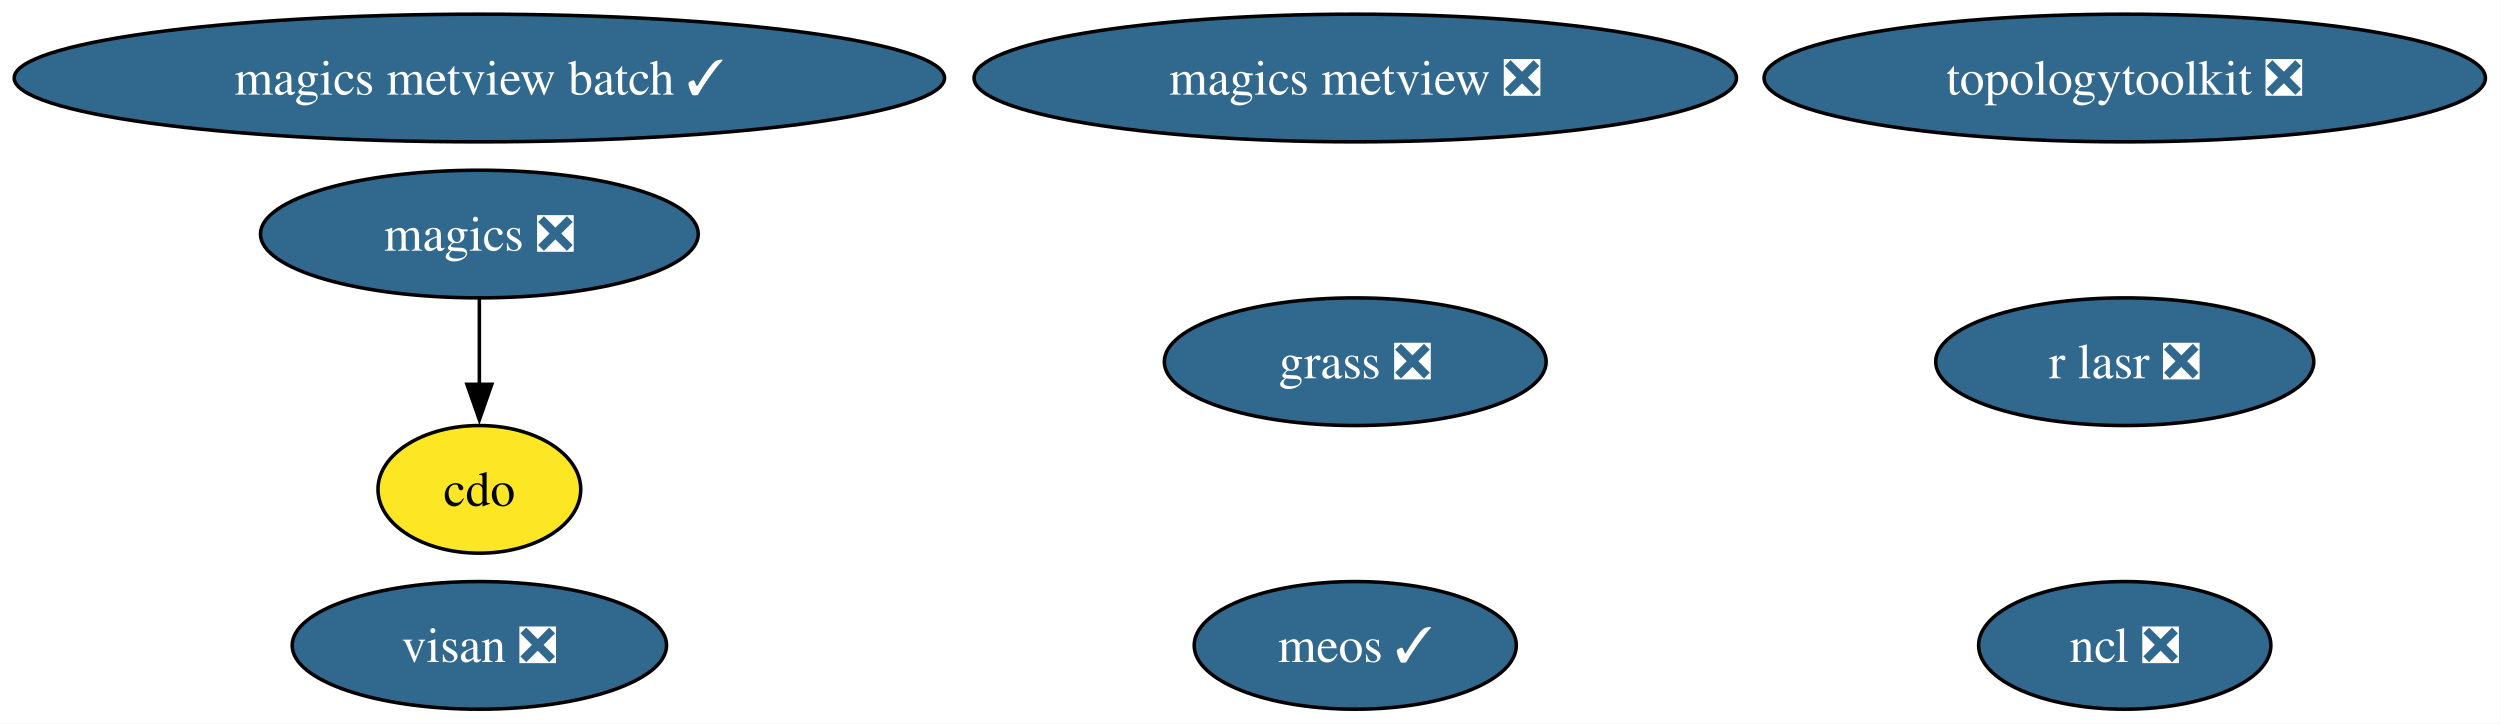
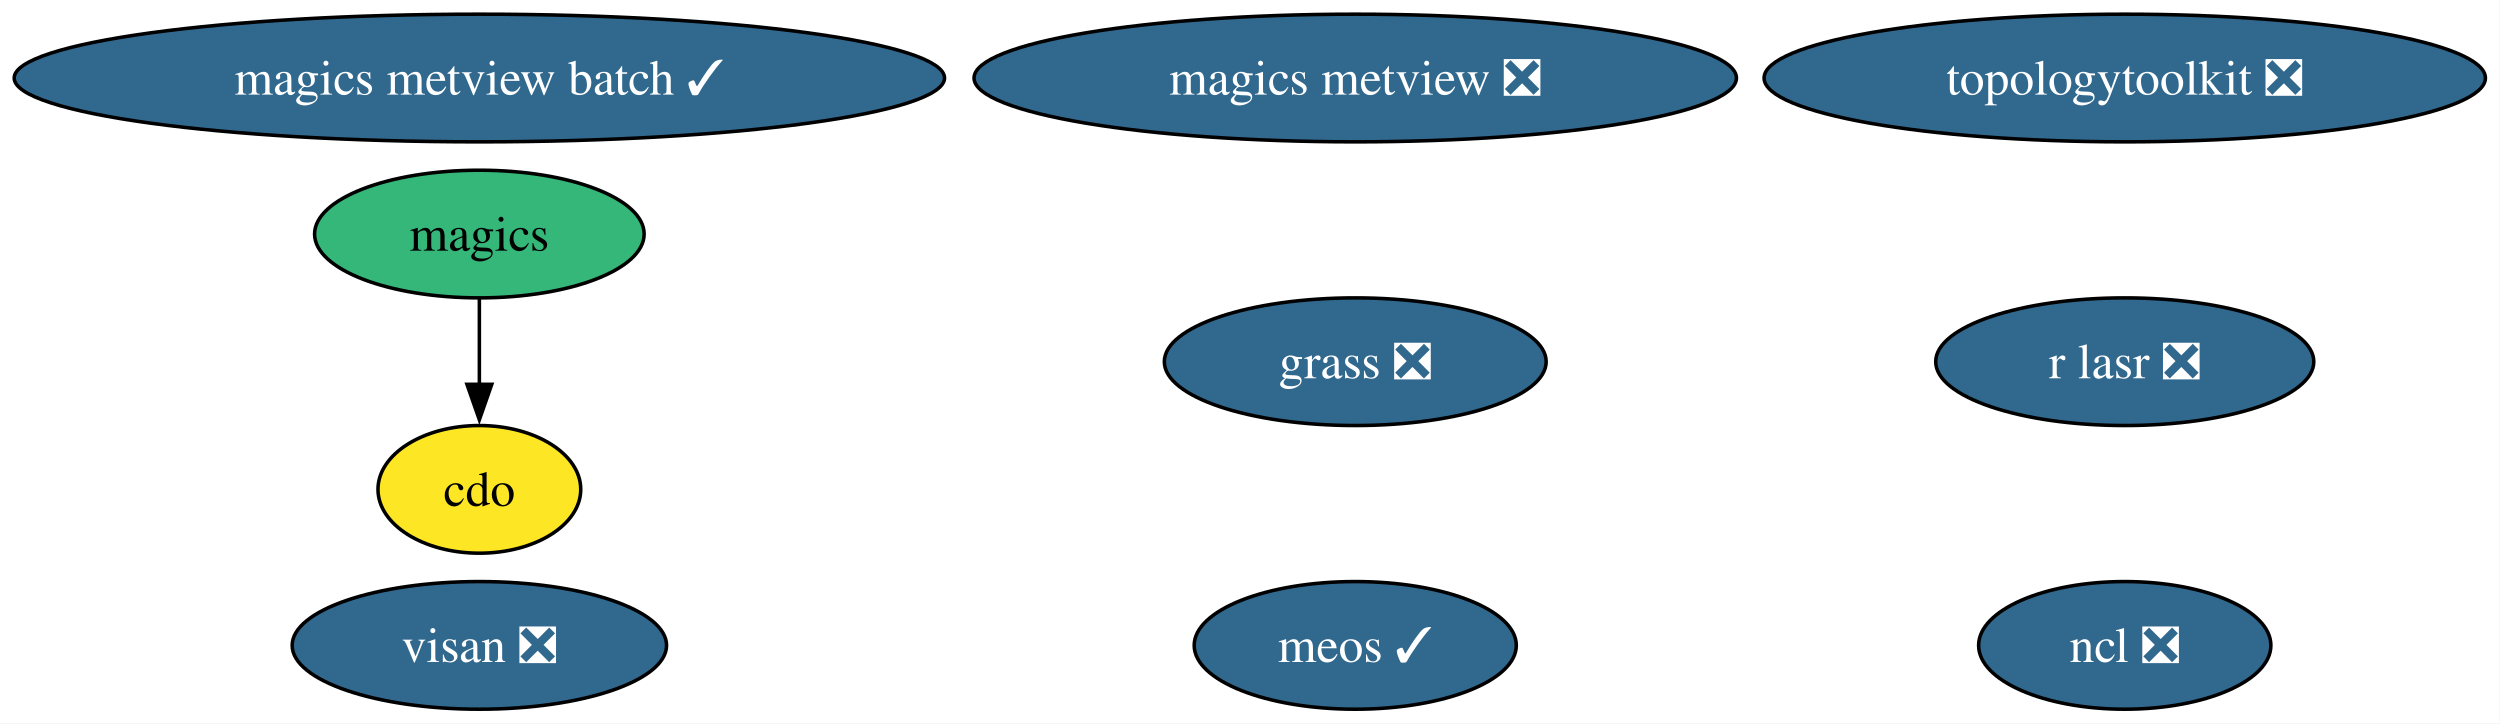
<svg xmlns="http://www.w3.org/2000/svg" xmlns:xlink="http://www.w3.org/1999/xlink" width="705pt" height="204pt" viewBox="0.00 0.00 705.00 204.00">
  <g id="graph0" class="graph" transform="scale(1 1) rotate(0) translate(4 200)">
    <polygon fill="white" stroke="none" points="-4,4 -4,-200 700.89,-200 700.89,4 -4,4" />
    <g id="node1" class="node">
      <g id="a_node1">
        <a xlink:href="https://github.com/conda-forge/cdo-feedstock" xlink:title="cdo">
          <ellipse fill="#fde725" stroke="black" cx="131.18" cy="-62" rx="28.59" ry="18" />
          <text xml:space="preserve" text-anchor="middle" x="131.18" y="-57.33" font-family="Times,serif" font-size="14.00">cdo</text>
        </a>
      </g>
    </g>
    <g id="node2" class="node">
      <g id="a_node2">
        <a xlink:href="https://github.com/conda-forge/grass-feedstock/pull/17" xlink:title="grass ❎">
          <ellipse fill="#31688e" stroke="black" cx="378.18" cy="-98" rx="53.84" ry="18" />
          <text xml:space="preserve" text-anchor="middle" x="378.18" y="-93.33" font-family="Times,serif" font-size="14.00" fill="white">grass ❎</text>
        </a>
      </g>
    </g>
    <g id="node3" class="node">
      <g id="a_node3">
-         <a xlink:href="https://github.com/conda-forge/magics-feedstock/pull/152" xlink:title="magics ❎">
-           <ellipse fill="#31688e" stroke="black" cx="131.18" cy="-134" rx="61.73" ry="18" />
-           <text xml:space="preserve" text-anchor="middle" x="131.18" y="-129.32" font-family="Times,serif" font-size="14.00" fill="white">magics ❎</text>
+         <a xlink:href="https://github.com/conda-forge/magics-feedstock" xlink:title="magics">
+           <ellipse fill="#35b779" stroke="black" cx="131.18" cy="-134" rx="46.47" ry="18" />
+           <text xml:space="preserve" text-anchor="middle" x="131.18" y="-129.32" font-family="Times,serif" font-size="14.00">magics</text>
        </a>
      </g>
    </g>
    <g id="edge1" class="edge">
      <path fill="none" stroke="black" d="M131.18,-115.7C131.18,-108.41 131.18,-99.73 131.18,-91.54" />
      <polygon fill="black" stroke="black" points="134.68,-91.62 131.18,-81.62 127.68,-91.62 134.68,-91.62" />
    </g>
    <g id="node4" class="node">
      <g id="a_node4">
        <a xlink:href="https://github.com/conda-forge/magics-metview-feedstock/pull/93" xlink:title="magics metview ❎">
          <ellipse fill="#31688e" stroke="black" cx="378.18" cy="-178" rx="107.5" ry="18" />
          <text xml:space="preserve" text-anchor="middle" x="378.18" y="-173.32" font-family="Times,serif" font-size="14.00" fill="white">magics metview ❎</text>
        </a>
      </g>
    </g>
    <g id="node5" class="node">
      <g id="a_node5">
        <a xlink:href="https://github.com/conda-forge/magics-metview-batch-feedstock/pull/84" xlink:title="magics metview batch ✓">
          <ellipse fill="#31688e" stroke="black" cx="131.18" cy="-178" rx="131.18" ry="18" />
          <text xml:space="preserve" text-anchor="middle" x="131.18" y="-173.32" font-family="Times,serif" font-size="14.00" fill="white">magics metview batch ✓</text>
        </a>
      </g>
    </g>
    <g id="node6" class="node">
      <g id="a_node6">
        <a xlink:href="https://github.com/conda-forge/meos-feedstock/pull/23" xlink:title="meos ✓">
          <ellipse fill="#31688e" stroke="black" cx="378.18" cy="-18" rx="45.42" ry="18" />
          <text xml:space="preserve" text-anchor="middle" x="378.18" y="-13.32" font-family="Times,serif" font-size="14.00" fill="white">meos ✓</text>
        </a>
      </g>
    </g>
    <g id="node7" class="node">
      <g id="a_node7">
        <a xlink:href="https://github.com/conda-forge/ncl-feedstock/pull/179" xlink:title="ncl ❎">
          <ellipse fill="#31688e" stroke="black" cx="595.18" cy="-18" rx="41.21" ry="18" />
          <text xml:space="preserve" text-anchor="middle" x="595.18" y="-13.32" font-family="Times,serif" font-size="14.00" fill="white">ncl ❎</text>
        </a>
      </g>
    </g>
    <g id="node8" class="node">
      <g id="a_node8">
        <a xlink:href="https://github.com/conda-forge/r-lasr-feedstock/pull/33" xlink:title="r lasr ❎">
          <ellipse fill="#31688e" stroke="black" cx="595.18" cy="-98" rx="53.31" ry="18" />
          <text xml:space="preserve" text-anchor="middle" x="595.18" y="-93.33" font-family="Times,serif" font-size="14.00" fill="white">r lasr ❎</text>
        </a>
      </g>
    </g>
    <g id="node9" class="node">
      <g id="a_node9">
        <a xlink:href="https://github.com/conda-forge/topologytoolkit-feedstock/pull/104" xlink:title="topologytoolkit ❎">
          <ellipse fill="#31688e" stroke="black" cx="595.18" cy="-178" rx="101.71" ry="18" />
          <text xml:space="preserve" text-anchor="middle" x="595.18" y="-173.32" font-family="Times,serif" font-size="14.00" fill="white">topologytoolkit ❎</text>
        </a>
      </g>
    </g>
    <g id="node10" class="node">
      <g id="a_node10">
        <a xlink:href="https://github.com/conda-forge/visan-feedstock/pull/40" xlink:title="visan ❎">
          <ellipse fill="#31688e" stroke="black" cx="131.18" cy="-18" rx="52.79" ry="18" />
          <text xml:space="preserve" text-anchor="middle" x="131.18" y="-13.32" font-family="Times,serif" font-size="14.00" fill="white">visan ❎</text>
        </a>
      </g>
    </g>
  </g>
</svg>
